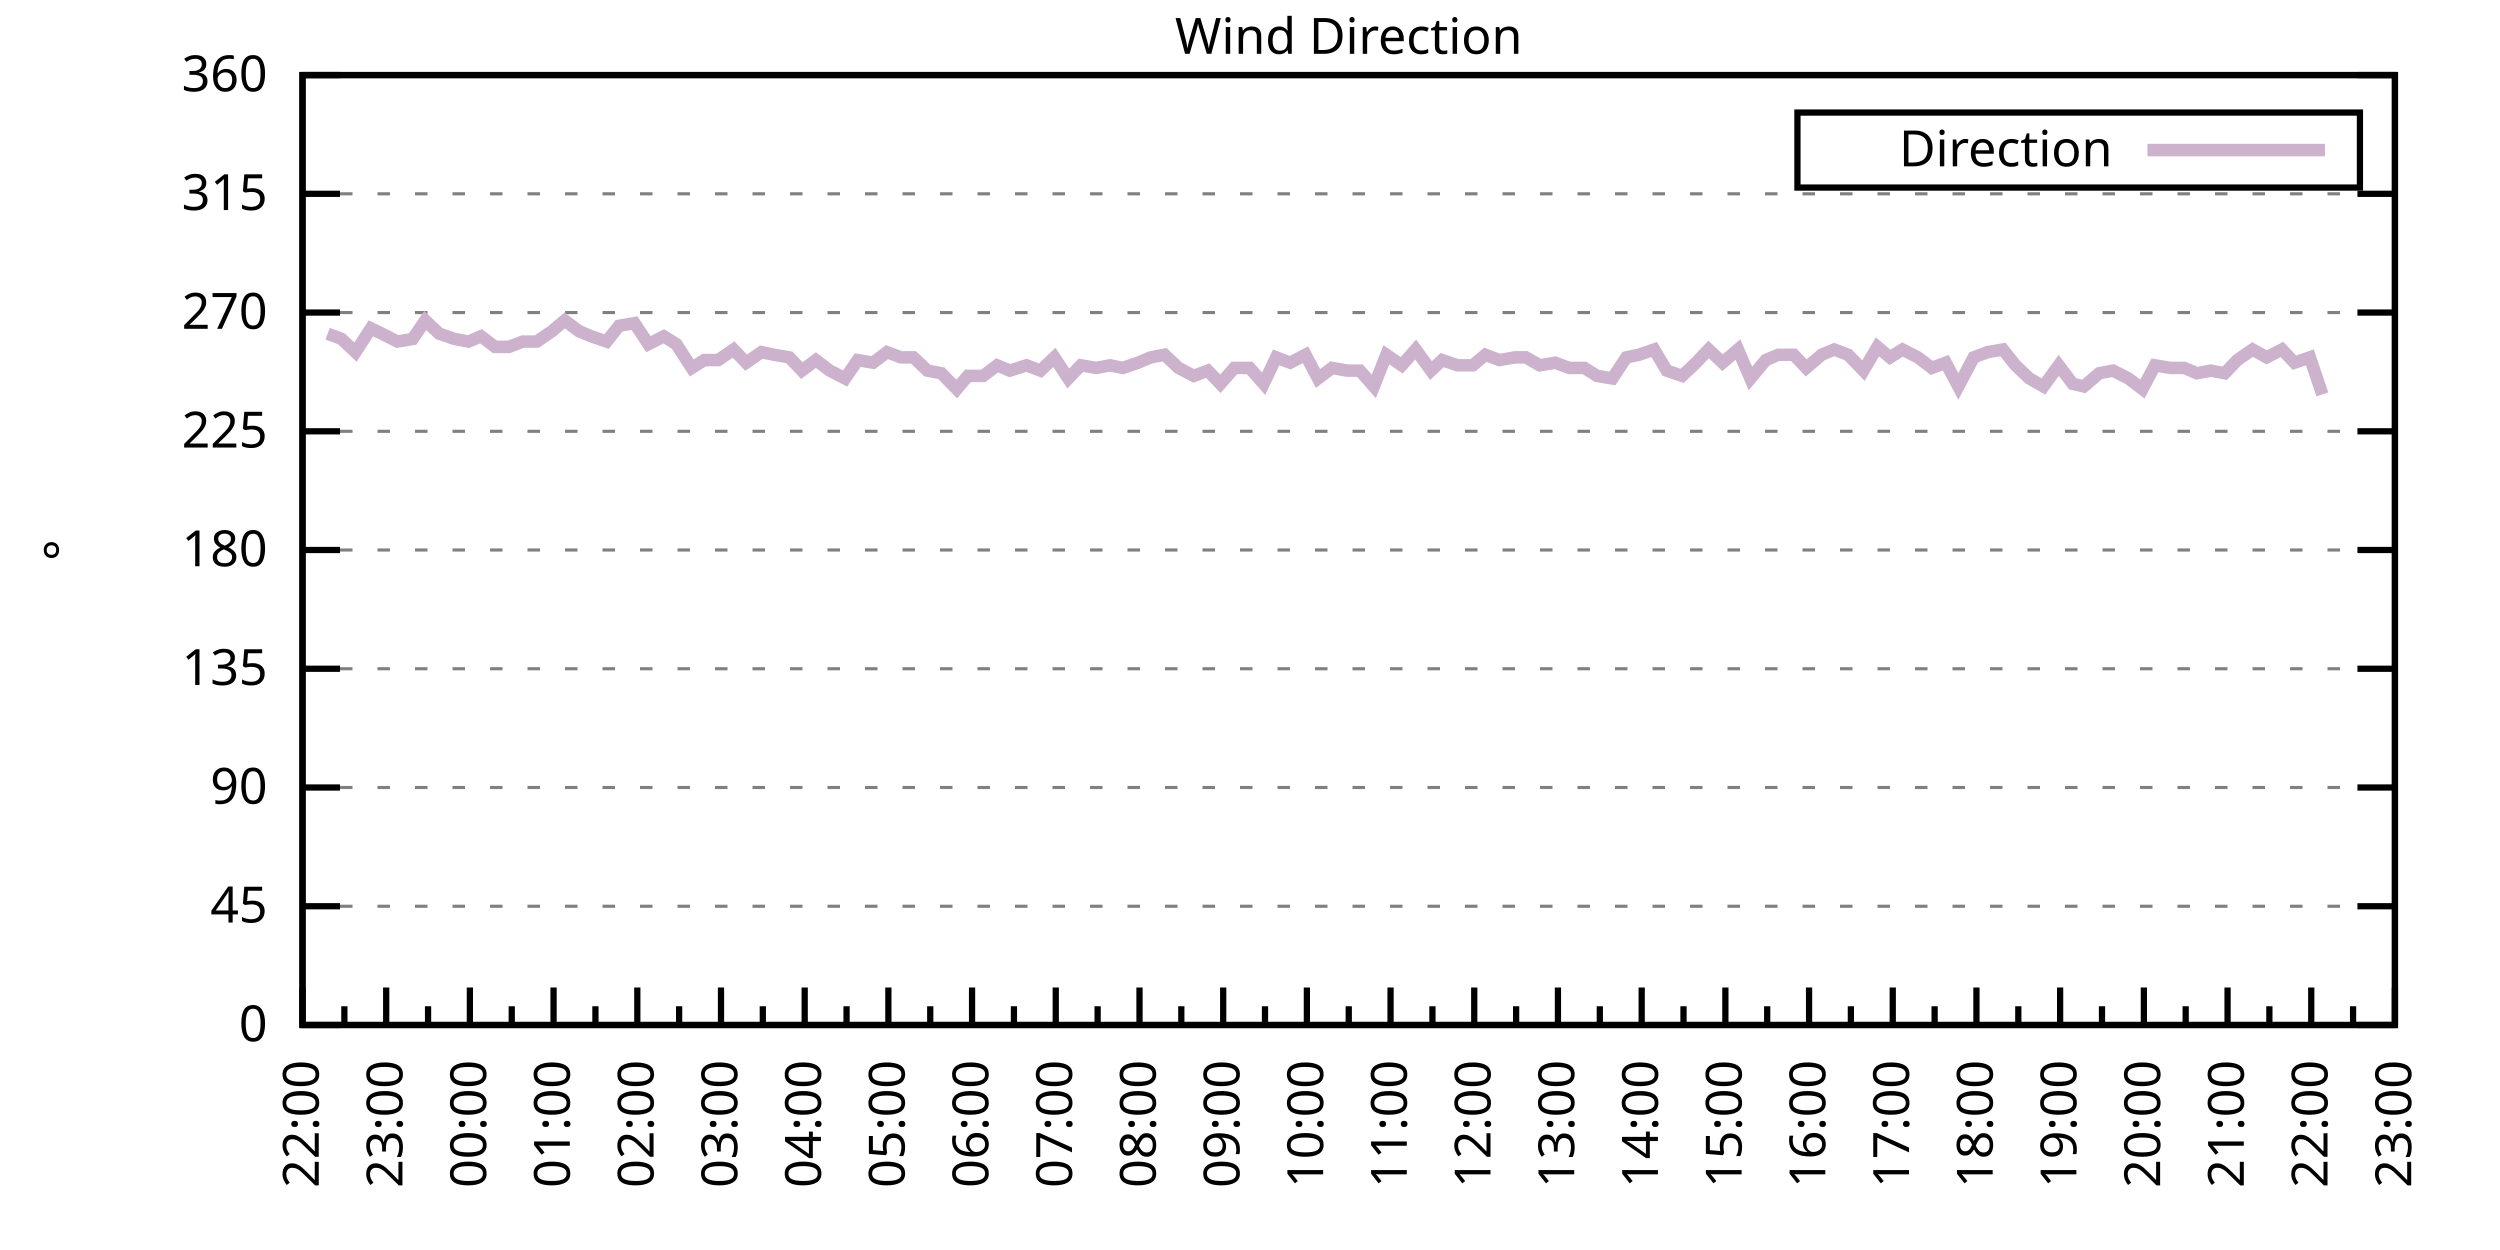
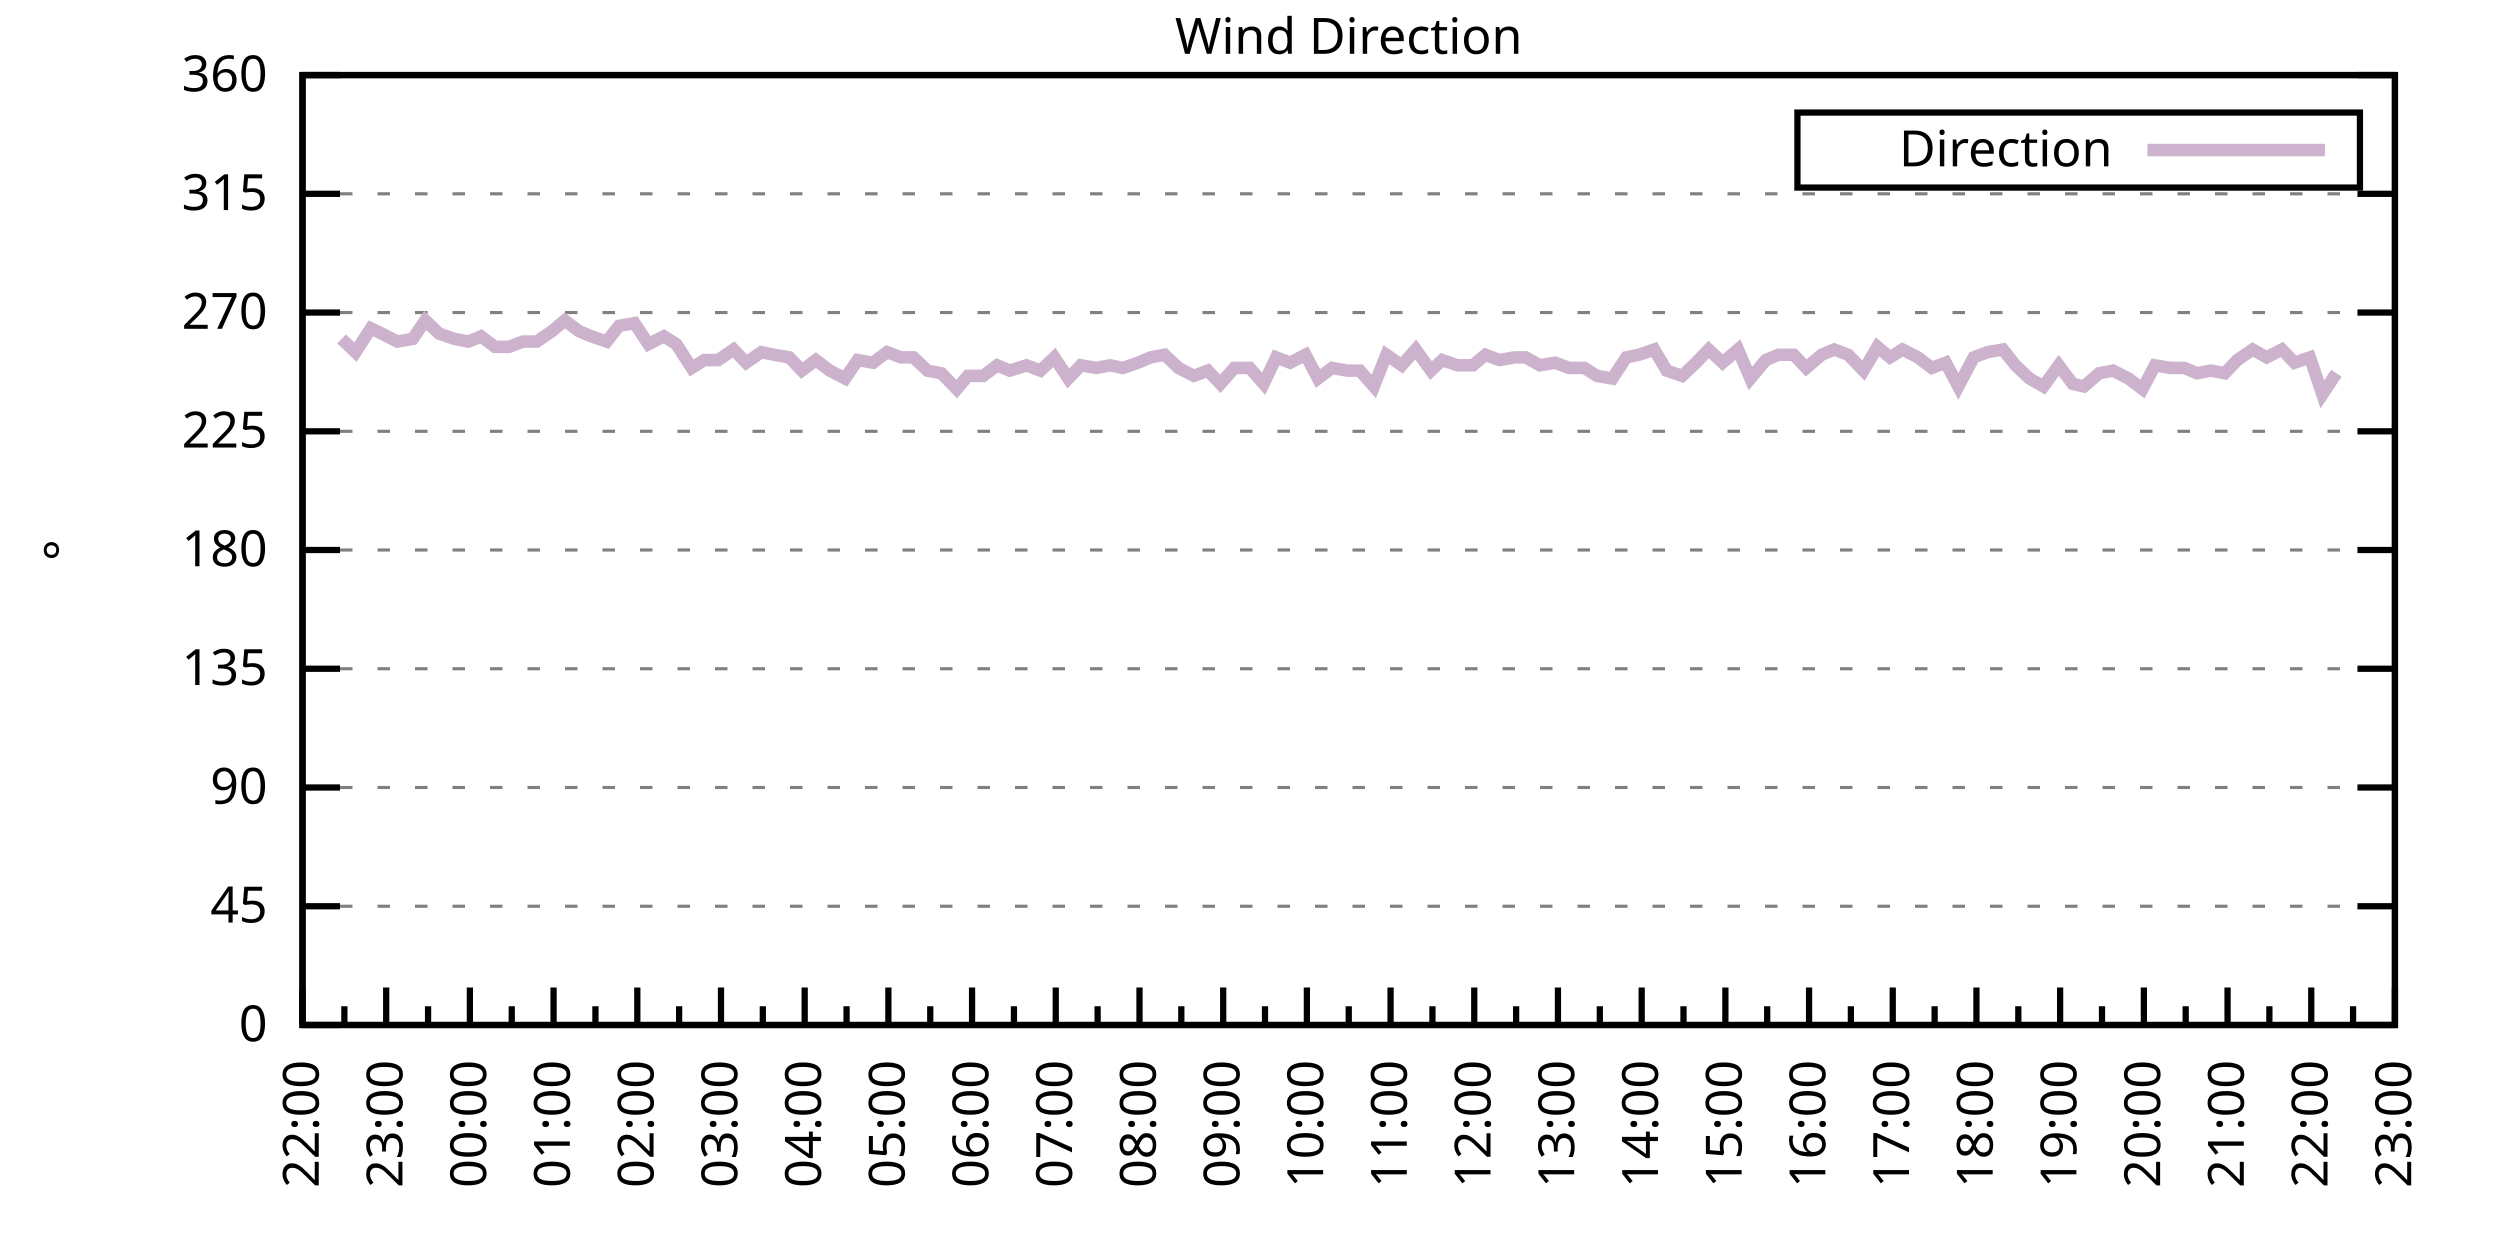
<svg xmlns="http://www.w3.org/2000/svg" xmlns:xlink="http://www.w3.org/1999/xlink" width="400" height="200" viewBox="0 0 400 200">
  <g id="gnuplot_canvas">
    <rect x="0" y="0" width="400" height="200" fill="none" />
    <defs>
      <circle id="gpDot" r="0.5" stroke-width="0.5" stroke="currentColor" />
      <path id="gpPt0" stroke-width="0.333" stroke="currentColor" d="M-1,0 h2 M0,-1 v2" />
      <path id="gpPt1" stroke-width="0.333" stroke="currentColor" d="M-1,-1 L1,1 M1,-1 L-1,1" />
      <path id="gpPt2" stroke-width="0.333" stroke="currentColor" d="M-1,0 L1,0 M0,-1 L0,1 M-1,-1 L1,1 M-1,1 L1,-1" />
      <rect id="gpPt3" stroke-width="0.333" stroke="currentColor" x="-1" y="-1" width="2" height="2" />
      <rect id="gpPt4" stroke-width="0.333" stroke="currentColor" fill="currentColor" x="-1" y="-1" width="2" height="2" />
      <circle id="gpPt5" stroke-width="0.333" stroke="currentColor" cx="0" cy="0" r="1" />
      <use xlink:href="#gpPt5" id="gpPt6" fill="currentColor" stroke="none" />
      <path id="gpPt7" stroke-width="0.333" stroke="currentColor" d="M0,-1.33 L-1.33,0.67 L1.33,0.67 z" />
      <use xlink:href="#gpPt7" id="gpPt8" fill="currentColor" stroke="none" />
      <use xlink:href="#gpPt7" id="gpPt9" stroke="currentColor" transform="rotate(180)" />
      <use xlink:href="#gpPt9" id="gpPt10" fill="currentColor" stroke="none" />
      <use xlink:href="#gpPt3" id="gpPt11" stroke="currentColor" transform="rotate(45)" />
      <use xlink:href="#gpPt11" id="gpPt12" fill="currentColor" stroke="none" />
      <path id="gpPt13" stroke-width="0.333" stroke="currentColor" d="M0,1.330 L1.265,0.411 L0.782,-1.067 L-0.782,-1.076 L-1.265,0.411 z" />
      <use xlink:href="#gpPt13" id="gpPt14" fill="currentColor" stroke="none" />
      <filter id="textbox" filterUnits="objectBoundingBox" x="0" y="0" height="1" width="1">
        <feFlood flood-color="white" flood-opacity="1" result="bgnd" />
        <feComposite in="SourceGraphic" in2="bgnd" operator="atop" />
      </filter>
      <filter id="greybox" filterUnits="objectBoundingBox" x="0" y="0" height="1" width="1">
        <feFlood flood-color="lightgrey" flood-opacity="1" result="grey" />
        <feComposite in="SourceGraphic" in2="grey" operator="atop" />
      </filter>
    </defs>
    <g fill="none" color="white" stroke="currentColor" stroke-width="1.00" stroke-linecap="butt" stroke-linejoin="miter">
</g>
    <g fill="none" color="black" stroke="currentColor" stroke-width="1.00" stroke-linecap="butt" stroke-linejoin="miter">
      <g stroke="none" shape-rendering="crispEdges">
        <polygon fill="rgb(255, 255, 255)" points="48.40,164.00 383.18,164.00 383.18,12.02 48.40,12.02 " />
      </g>
    </g>
    <g fill="none" color="black" stroke="currentColor" stroke-width="1.00" stroke-linecap="butt" stroke-linejoin="miter">
</g>
    <g fill="none" color="black" stroke="black" stroke-width="0.50" stroke-linecap="butt" stroke-linejoin="miter">
</g>
    <g fill="none" color="gray" stroke="currentColor" stroke-width="0.50" stroke-linecap="butt" stroke-linejoin="miter">
      <path stroke="gray" stroke-dasharray="2,4" class="gridline" d="M48.40,164.00 L383.19,164.00  " />
    </g>
    <g fill="none" color="gray" stroke="gray" stroke-width="1.00" stroke-linecap="butt" stroke-linejoin="miter">
</g>
    <g fill="none" color="black" stroke="currentColor" stroke-width="1.00" stroke-linecap="butt" stroke-linejoin="miter">
      <path stroke="black" d="M48.40,164.00 L54.40,164.00 M383.19,164.00 L377.19,164.00  " />
      <g transform="translate(42.80,166.60)" stroke="none" fill="black" font-family="Sans" font-size="8.00" text-anchor="end">
        <text>
          <tspan font-family="Sans"> 0</tspan>
        </text>
      </g>
    </g>
    <g fill="none" color="black" stroke="currentColor" stroke-width="1.00" stroke-linecap="butt" stroke-linejoin="miter">
</g>
    <g fill="none" color="black" stroke="black" stroke-width="0.50" stroke-linecap="butt" stroke-linejoin="miter">
</g>
    <g fill="none" color="gray" stroke="currentColor" stroke-width="0.50" stroke-linecap="butt" stroke-linejoin="miter">
      <path stroke="gray" stroke-dasharray="2,4" class="gridline" d="M48.40,145.00 L383.19,145.00  " />
    </g>
    <g fill="none" color="gray" stroke="gray" stroke-width="1.00" stroke-linecap="butt" stroke-linejoin="miter">
</g>
    <g fill="none" color="black" stroke="currentColor" stroke-width="1.00" stroke-linecap="butt" stroke-linejoin="miter">
      <path stroke="black" d="M48.40,145.00 L54.40,145.00 M383.19,145.00 L377.19,145.00  " />
      <g transform="translate(42.80,147.60)" stroke="none" fill="black" font-family="Sans" font-size="8.00" text-anchor="end">
        <text>
          <tspan font-family="Sans"> 45</tspan>
        </text>
      </g>
    </g>
    <g fill="none" color="black" stroke="currentColor" stroke-width="1.00" stroke-linecap="butt" stroke-linejoin="miter">
</g>
    <g fill="none" color="black" stroke="black" stroke-width="0.50" stroke-linecap="butt" stroke-linejoin="miter">
</g>
    <g fill="none" color="gray" stroke="currentColor" stroke-width="0.50" stroke-linecap="butt" stroke-linejoin="miter">
      <path stroke="gray" stroke-dasharray="2,4" class="gridline" d="M48.40,126.00 L383.19,126.00  " />
    </g>
    <g fill="none" color="gray" stroke="gray" stroke-width="1.00" stroke-linecap="butt" stroke-linejoin="miter">
</g>
    <g fill="none" color="black" stroke="currentColor" stroke-width="1.00" stroke-linecap="butt" stroke-linejoin="miter">
      <path stroke="black" d="M48.40,126.00 L54.40,126.00 M383.19,126.00 L377.19,126.00  " />
      <g transform="translate(42.80,128.60)" stroke="none" fill="black" font-family="Sans" font-size="8.00" text-anchor="end">
        <text>
          <tspan font-family="Sans"> 90</tspan>
        </text>
      </g>
    </g>
    <g fill="none" color="black" stroke="currentColor" stroke-width="1.00" stroke-linecap="butt" stroke-linejoin="miter">
</g>
    <g fill="none" color="black" stroke="black" stroke-width="0.50" stroke-linecap="butt" stroke-linejoin="miter">
</g>
    <g fill="none" color="gray" stroke="currentColor" stroke-width="0.50" stroke-linecap="butt" stroke-linejoin="miter">
      <path stroke="gray" stroke-dasharray="2,4" class="gridline" d="M48.40,107.00 L383.19,107.00  " />
    </g>
    <g fill="none" color="gray" stroke="gray" stroke-width="1.00" stroke-linecap="butt" stroke-linejoin="miter">
</g>
    <g fill="none" color="black" stroke="currentColor" stroke-width="1.00" stroke-linecap="butt" stroke-linejoin="miter">
      <path stroke="black" d="M48.40,107.00 L54.40,107.00 M383.19,107.00 L377.19,107.00  " />
      <g transform="translate(42.80,109.60)" stroke="none" fill="black" font-family="Sans" font-size="8.00" text-anchor="end">
        <text>
          <tspan font-family="Sans"> 135</tspan>
        </text>
      </g>
    </g>
    <g fill="none" color="black" stroke="currentColor" stroke-width="1.00" stroke-linecap="butt" stroke-linejoin="miter">
</g>
    <g fill="none" color="black" stroke="black" stroke-width="0.50" stroke-linecap="butt" stroke-linejoin="miter">
</g>
    <g fill="none" color="gray" stroke="currentColor" stroke-width="0.50" stroke-linecap="butt" stroke-linejoin="miter">
      <path stroke="gray" stroke-dasharray="2,4" class="gridline" d="M48.40,88.00 L383.19,88.00  " />
    </g>
    <g fill="none" color="gray" stroke="gray" stroke-width="1.00" stroke-linecap="butt" stroke-linejoin="miter">
</g>
    <g fill="none" color="black" stroke="currentColor" stroke-width="1.00" stroke-linecap="butt" stroke-linejoin="miter">
      <path stroke="black" d="M48.40,88.00 L54.40,88.00 M383.19,88.00 L377.19,88.00  " />
      <g transform="translate(42.80,90.60)" stroke="none" fill="black" font-family="Sans" font-size="8.00" text-anchor="end">
        <text>
          <tspan font-family="Sans"> 180</tspan>
        </text>
      </g>
    </g>
    <g fill="none" color="black" stroke="currentColor" stroke-width="1.00" stroke-linecap="butt" stroke-linejoin="miter">
</g>
    <g fill="none" color="black" stroke="black" stroke-width="0.50" stroke-linecap="butt" stroke-linejoin="miter">
</g>
    <g fill="none" color="gray" stroke="currentColor" stroke-width="0.50" stroke-linecap="butt" stroke-linejoin="miter">
      <path stroke="gray" stroke-dasharray="2,4" class="gridline" d="M48.40,69.01 L383.19,69.01  " />
    </g>
    <g fill="none" color="gray" stroke="gray" stroke-width="1.00" stroke-linecap="butt" stroke-linejoin="miter">
</g>
    <g fill="none" color="black" stroke="currentColor" stroke-width="1.00" stroke-linecap="butt" stroke-linejoin="miter">
      <path stroke="black" d="M48.40,69.01 L54.40,69.01 M383.19,69.01 L377.19,69.01  " />
      <g transform="translate(42.80,71.61)" stroke="none" fill="black" font-family="Sans" font-size="8.00" text-anchor="end">
        <text>
          <tspan font-family="Sans"> 225</tspan>
        </text>
      </g>
    </g>
    <g fill="none" color="black" stroke="currentColor" stroke-width="1.00" stroke-linecap="butt" stroke-linejoin="miter">
</g>
    <g fill="none" color="black" stroke="black" stroke-width="0.50" stroke-linecap="butt" stroke-linejoin="miter">
</g>
    <g fill="none" color="gray" stroke="currentColor" stroke-width="0.50" stroke-linecap="butt" stroke-linejoin="miter">
      <path stroke="gray" stroke-dasharray="2,4" class="gridline" d="M48.40,50.01 L383.19,50.01  " />
    </g>
    <g fill="none" color="gray" stroke="gray" stroke-width="1.00" stroke-linecap="butt" stroke-linejoin="miter">
</g>
    <g fill="none" color="black" stroke="currentColor" stroke-width="1.00" stroke-linecap="butt" stroke-linejoin="miter">
      <path stroke="black" d="M48.40,50.01 L54.40,50.01 M383.19,50.01 L377.19,50.01  " />
      <g transform="translate(42.80,52.61)" stroke="none" fill="black" font-family="Sans" font-size="8.00" text-anchor="end">
        <text>
          <tspan font-family="Sans"> 270</tspan>
        </text>
      </g>
    </g>
    <g fill="none" color="black" stroke="currentColor" stroke-width="1.00" stroke-linecap="butt" stroke-linejoin="miter">
</g>
    <g fill="none" color="black" stroke="black" stroke-width="0.50" stroke-linecap="butt" stroke-linejoin="miter">
</g>
    <g fill="none" color="gray" stroke="currentColor" stroke-width="0.50" stroke-linecap="butt" stroke-linejoin="miter">
      <path stroke="gray" stroke-dasharray="2,4" class="gridline" d="M48.40,31.01 L383.19,31.01  " />
    </g>
    <g fill="none" color="gray" stroke="gray" stroke-width="1.00" stroke-linecap="butt" stroke-linejoin="miter">
</g>
    <g fill="none" color="black" stroke="currentColor" stroke-width="1.00" stroke-linecap="butt" stroke-linejoin="miter">
      <path stroke="black" d="M48.40,31.01 L54.40,31.01 M383.19,31.01 L377.19,31.01  " />
      <g transform="translate(42.80,33.61)" stroke="none" fill="black" font-family="Sans" font-size="8.00" text-anchor="end">
        <text>
          <tspan font-family="Sans"> 315</tspan>
        </text>
      </g>
    </g>
    <g fill="none" color="black" stroke="currentColor" stroke-width="1.00" stroke-linecap="butt" stroke-linejoin="miter">
</g>
    <g fill="none" color="black" stroke="black" stroke-width="0.50" stroke-linecap="butt" stroke-linejoin="miter">
</g>
    <g fill="none" color="gray" stroke="currentColor" stroke-width="0.50" stroke-linecap="butt" stroke-linejoin="miter">
      <path stroke="gray" stroke-dasharray="2,4" class="gridline" d="M48.40,12.01 L383.19,12.01  " />
    </g>
    <g fill="none" color="gray" stroke="gray" stroke-width="1.00" stroke-linecap="butt" stroke-linejoin="miter">
</g>
    <g fill="none" color="black" stroke="currentColor" stroke-width="1.00" stroke-linecap="butt" stroke-linejoin="miter">
      <path stroke="black" d="M48.40,12.01 L54.40,12.01 M383.19,12.01 L377.19,12.01  " />
      <g transform="translate(42.80,14.61)" stroke="none" fill="black" font-family="Sans" font-size="8.00" text-anchor="end">
        <text>
          <tspan font-family="Sans"> 360</tspan>
        </text>
      </g>
    </g>
    <g fill="none" color="black" stroke="currentColor" stroke-width="1.00" stroke-linecap="butt" stroke-linejoin="miter">
      <path stroke="black" d="M48.40,164.00 L48.40,158.00  " />
      <g transform="translate(51.00,169.60) rotate(270)" stroke="none" fill="black" font-family="Sans" font-size="8.00" text-anchor="end">
        <text>
          <tspan font-family="Sans">22:00</tspan>
        </text>
      </g>
    </g>
    <g fill="none" color="black" stroke="currentColor" stroke-width="1.00" stroke-linecap="butt" stroke-linejoin="miter">
      <path stroke="black" d="M55.10,164.00 L55.10,161.00 M61.79,164.00 L61.79,158.00  " />
      <g transform="translate(64.39,169.60) rotate(270)" stroke="none" fill="black" font-family="Sans" font-size="8.00" text-anchor="end">
        <text>
          <tspan font-family="Sans">23:00</tspan>
        </text>
      </g>
    </g>
    <g fill="none" color="black" stroke="currentColor" stroke-width="1.00" stroke-linecap="butt" stroke-linejoin="miter">
      <path stroke="black" d="M68.49,164.00 L68.49,161.00 M75.18,164.00 L75.18,158.00  " />
      <g transform="translate(77.78,169.60) rotate(270)" stroke="none" fill="black" font-family="Sans" font-size="8.00" text-anchor="end">
        <text>
          <tspan font-family="Sans">00:00</tspan>
        </text>
      </g>
    </g>
    <g fill="none" color="black" stroke="currentColor" stroke-width="1.00" stroke-linecap="butt" stroke-linejoin="miter">
      <path stroke="black" d="M81.88,164.00 L81.88,161.00 M88.57,164.00 L88.57,158.00  " />
      <g transform="translate(91.17,169.60) rotate(270)" stroke="none" fill="black" font-family="Sans" font-size="8.00" text-anchor="end">
        <text>
          <tspan font-family="Sans">01:00</tspan>
        </text>
      </g>
    </g>
    <g fill="none" color="black" stroke="currentColor" stroke-width="1.00" stroke-linecap="butt" stroke-linejoin="miter">
      <path stroke="black" d="M95.27,164.00 L95.27,161.00 M101.97,164.00 L101.97,158.00  " />
      <g transform="translate(104.57,169.60) rotate(270)" stroke="none" fill="black" font-family="Sans" font-size="8.00" text-anchor="end">
        <text>
          <tspan font-family="Sans">02:00</tspan>
        </text>
      </g>
    </g>
    <g fill="none" color="black" stroke="currentColor" stroke-width="1.00" stroke-linecap="butt" stroke-linejoin="miter">
      <path stroke="black" d="M108.66,164.00 L108.66,161.00 M115.36,164.00 L115.36,158.00  " />
      <g transform="translate(117.96,169.60) rotate(270)" stroke="none" fill="black" font-family="Sans" font-size="8.00" text-anchor="end">
        <text>
          <tspan font-family="Sans">03:00</tspan>
        </text>
      </g>
    </g>
    <g fill="none" color="black" stroke="currentColor" stroke-width="1.00" stroke-linecap="butt" stroke-linejoin="miter">
      <path stroke="black" d="M122.05,164.00 L122.05,161.00 M128.75,164.00 L128.75,158.00  " />
      <g transform="translate(131.35,169.60) rotate(270)" stroke="none" fill="black" font-family="Sans" font-size="8.00" text-anchor="end">
        <text>
          <tspan font-family="Sans">04:00</tspan>
        </text>
      </g>
    </g>
    <g fill="none" color="black" stroke="currentColor" stroke-width="1.00" stroke-linecap="butt" stroke-linejoin="miter">
      <path stroke="black" d="M135.45,164.00 L135.45,161.00 M142.14,164.00 L142.14,158.00  " />
      <g transform="translate(144.74,169.60) rotate(270)" stroke="none" fill="black" font-family="Sans" font-size="8.00" text-anchor="end">
        <text>
          <tspan font-family="Sans">05:00</tspan>
        </text>
      </g>
    </g>
    <g fill="none" color="black" stroke="currentColor" stroke-width="1.00" stroke-linecap="butt" stroke-linejoin="miter">
      <path stroke="black" d="M148.84,164.00 L148.84,161.00 M155.53,164.00 L155.53,158.00  " />
      <g transform="translate(158.13,169.60) rotate(270)" stroke="none" fill="black" font-family="Sans" font-size="8.00" text-anchor="end">
        <text>
          <tspan font-family="Sans">06:00</tspan>
        </text>
      </g>
    </g>
    <g fill="none" color="black" stroke="currentColor" stroke-width="1.00" stroke-linecap="butt" stroke-linejoin="miter">
      <path stroke="black" d="M162.23,164.00 L162.23,161.00 M168.92,164.00 L168.92,158.00  " />
      <g transform="translate(171.52,169.60) rotate(270)" stroke="none" fill="black" font-family="Sans" font-size="8.00" text-anchor="end">
        <text>
          <tspan font-family="Sans">07:00</tspan>
        </text>
      </g>
    </g>
    <g fill="none" color="black" stroke="currentColor" stroke-width="1.00" stroke-linecap="butt" stroke-linejoin="miter">
      <path stroke="black" d="M175.62,164.00 L175.62,161.00 M182.32,164.00 L182.32,158.00  " />
      <g transform="translate(184.92,169.60) rotate(270)" stroke="none" fill="black" font-family="Sans" font-size="8.00" text-anchor="end">
        <text>
          <tspan font-family="Sans">08:00</tspan>
        </text>
      </g>
    </g>
    <g fill="none" color="black" stroke="currentColor" stroke-width="1.00" stroke-linecap="butt" stroke-linejoin="miter">
      <path stroke="black" d="M189.01,164.00 L189.01,161.00 M195.71,164.00 L195.71,158.00  " />
      <g transform="translate(198.31,169.60) rotate(270)" stroke="none" fill="black" font-family="Sans" font-size="8.00" text-anchor="end">
        <text>
          <tspan font-family="Sans">09:00</tspan>
        </text>
      </g>
    </g>
    <g fill="none" color="black" stroke="currentColor" stroke-width="1.00" stroke-linecap="butt" stroke-linejoin="miter">
      <path stroke="black" d="M202.40,164.00 L202.40,161.00 M209.10,164.00 L209.10,158.00  " />
      <g transform="translate(211.70,169.60) rotate(270)" stroke="none" fill="black" font-family="Sans" font-size="8.00" text-anchor="end">
        <text>
          <tspan font-family="Sans">10:00</tspan>
        </text>
      </g>
    </g>
    <g fill="none" color="black" stroke="currentColor" stroke-width="1.00" stroke-linecap="butt" stroke-linejoin="miter">
      <path stroke="black" d="M215.80,164.00 L215.80,161.00 M222.49,164.00 L222.49,158.00  " />
      <g transform="translate(225.09,169.60) rotate(270)" stroke="none" fill="black" font-family="Sans" font-size="8.00" text-anchor="end">
        <text>
          <tspan font-family="Sans">11:00</tspan>
        </text>
      </g>
    </g>
    <g fill="none" color="black" stroke="currentColor" stroke-width="1.00" stroke-linecap="butt" stroke-linejoin="miter">
      <path stroke="black" d="M229.19,164.00 L229.19,161.00 M235.88,164.00 L235.88,158.00  " />
      <g transform="translate(238.48,169.60) rotate(270)" stroke="none" fill="black" font-family="Sans" font-size="8.00" text-anchor="end">
        <text>
          <tspan font-family="Sans">12:00</tspan>
        </text>
      </g>
    </g>
    <g fill="none" color="black" stroke="currentColor" stroke-width="1.00" stroke-linecap="butt" stroke-linejoin="miter">
      <path stroke="black" d="M242.58,164.00 L242.58,161.00 M249.27,164.00 L249.27,158.00  " />
      <g transform="translate(251.87,169.60) rotate(270)" stroke="none" fill="black" font-family="Sans" font-size="8.00" text-anchor="end">
        <text>
          <tspan font-family="Sans">13:00</tspan>
        </text>
      </g>
    </g>
    <g fill="none" color="black" stroke="currentColor" stroke-width="1.00" stroke-linecap="butt" stroke-linejoin="miter">
      <path stroke="black" d="M255.97,164.00 L255.97,161.00 M262.67,164.00 L262.67,158.00  " />
      <g transform="translate(265.27,169.60) rotate(270)" stroke="none" fill="black" font-family="Sans" font-size="8.00" text-anchor="end">
        <text>
          <tspan font-family="Sans">14:00</tspan>
        </text>
      </g>
    </g>
    <g fill="none" color="black" stroke="currentColor" stroke-width="1.00" stroke-linecap="butt" stroke-linejoin="miter">
      <path stroke="black" d="M269.36,164.00 L269.36,161.00 M276.06,164.00 L276.06,158.00  " />
      <g transform="translate(278.66,169.60) rotate(270)" stroke="none" fill="black" font-family="Sans" font-size="8.00" text-anchor="end">
        <text>
          <tspan font-family="Sans">15:00</tspan>
        </text>
      </g>
    </g>
    <g fill="none" color="black" stroke="currentColor" stroke-width="1.00" stroke-linecap="butt" stroke-linejoin="miter">
      <path stroke="black" d="M282.75,164.00 L282.75,161.00 M289.45,164.00 L289.45,158.00  " />
      <g transform="translate(292.05,169.60) rotate(270)" stroke="none" fill="black" font-family="Sans" font-size="8.00" text-anchor="end">
        <text>
          <tspan font-family="Sans">16:00</tspan>
        </text>
      </g>
    </g>
    <g fill="none" color="black" stroke="currentColor" stroke-width="1.00" stroke-linecap="butt" stroke-linejoin="miter">
      <path stroke="black" d="M296.14,164.00 L296.14,161.00 M302.84,164.00 L302.84,158.00  " />
      <g transform="translate(305.44,169.60) rotate(270)" stroke="none" fill="black" font-family="Sans" font-size="8.00" text-anchor="end">
        <text>
          <tspan font-family="Sans">17:00</tspan>
        </text>
      </g>
    </g>
    <g fill="none" color="black" stroke="currentColor" stroke-width="1.00" stroke-linecap="butt" stroke-linejoin="miter">
      <path stroke="black" d="M309.54,164.00 L309.54,161.00 M316.23,164.00 L316.23,158.00  " />
      <g transform="translate(318.83,169.60) rotate(270)" stroke="none" fill="black" font-family="Sans" font-size="8.00" text-anchor="end">
        <text>
          <tspan font-family="Sans">18:00</tspan>
        </text>
      </g>
    </g>
    <g fill="none" color="black" stroke="currentColor" stroke-width="1.00" stroke-linecap="butt" stroke-linejoin="miter">
      <path stroke="black" d="M322.93,164.00 L322.93,161.00 M329.62,164.00 L329.62,158.00  " />
      <g transform="translate(332.22,169.60) rotate(270)" stroke="none" fill="black" font-family="Sans" font-size="8.00" text-anchor="end">
        <text>
          <tspan font-family="Sans">19:00</tspan>
        </text>
      </g>
    </g>
    <g fill="none" color="black" stroke="currentColor" stroke-width="1.00" stroke-linecap="butt" stroke-linejoin="miter">
      <path stroke="black" d="M336.32,164.00 L336.32,161.00 M343.02,164.00 L343.02,158.00  " />
      <g transform="translate(345.62,169.60) rotate(270)" stroke="none" fill="black" font-family="Sans" font-size="8.00" text-anchor="end">
        <text>
          <tspan font-family="Sans">20:00</tspan>
        </text>
      </g>
    </g>
    <g fill="none" color="black" stroke="currentColor" stroke-width="1.00" stroke-linecap="butt" stroke-linejoin="miter">
      <path stroke="black" d="M349.71,164.00 L349.71,161.00 M356.41,164.00 L356.41,158.00  " />
      <g transform="translate(359.01,169.60) rotate(270)" stroke="none" fill="black" font-family="Sans" font-size="8.00" text-anchor="end">
        <text>
          <tspan font-family="Sans">21:00</tspan>
        </text>
      </g>
    </g>
    <g fill="none" color="black" stroke="currentColor" stroke-width="1.00" stroke-linecap="butt" stroke-linejoin="miter">
      <path stroke="black" d="M363.10,164.00 L363.10,161.00 M369.80,164.00 L369.80,158.00  " />
      <g transform="translate(372.40,169.60) rotate(270)" stroke="none" fill="black" font-family="Sans" font-size="8.00" text-anchor="end">
        <text>
          <tspan font-family="Sans">22:00</tspan>
        </text>
      </g>
    </g>
    <g fill="none" color="black" stroke="currentColor" stroke-width="1.00" stroke-linecap="butt" stroke-linejoin="miter">
      <path stroke="black" d="M376.49,164.00 L376.49,161.00 M383.19,164.00 L383.19,158.00  " />
      <g transform="translate(385.79,169.60) rotate(270)" stroke="none" fill="black" font-family="Sans" font-size="8.00" text-anchor="end">
        <text>
          <tspan font-family="Sans">23:00</tspan>
        </text>
      </g>
    </g>
    <g fill="none" color="black" stroke="currentColor" stroke-width="1.00" stroke-linecap="butt" stroke-linejoin="miter">
</g>
    <g fill="none" color="black" stroke="currentColor" stroke-width="1.00" stroke-linecap="butt" stroke-linejoin="miter">
      <path stroke="black" d="M48.40,12.01 L48.40,164.00 L383.19,164.00 L383.19,12.01 L48.40,12.01 Z  " />
    </g>
    <g fill="none" color="black" stroke="currentColor" stroke-width="1.00" stroke-linecap="butt" stroke-linejoin="miter">
      <g transform="translate(12.80,88.01) rotate(270)" stroke="none" fill="black" font-family="Sans" font-size="8.00" text-anchor="middle">
        <text>
          <tspan font-family="Sans">°</tspan>
        </text>
      </g>
    </g>
    <g fill="none" color="black" stroke="currentColor" stroke-width="1.00" stroke-linecap="butt" stroke-linejoin="miter">
</g>
    <g fill="none" color="black" stroke="currentColor" stroke-width="1.00" stroke-linecap="butt" stroke-linejoin="miter">
      <path stroke="black" d="M287.59,30.01 L287.59,18.01 L377.59,18.01 L377.59,30.01 L287.59,30.01 Z  " />
    </g>
    <g id="Wind_direction_plot_1">
      <g fill="none" color="white" stroke="black" stroke-width="2.00" stroke-linecap="butt" stroke-linejoin="miter">
</g>
      <g fill="none" color="black" stroke="currentColor" stroke-width="2.00" stroke-linecap="butt" stroke-linejoin="miter">
        <g transform="translate(337.99,26.61)" stroke="none" fill="black" font-family="Sans" font-size="8.00" text-anchor="end">
          <text>
            <tspan font-family="Sans">Direction</tspan>
          </text>
        </g>
      </g>
      <g fill="none" color="black" stroke="currentColor" stroke-width="2.00" stroke-linecap="butt" stroke-linejoin="miter">
-         <path stroke="rgb(204, 178, 204)" d="M343.59,24.01 L371.99,24.01 M52.42,53.39 L54.65,54.23 L56.88,56.34 L59.34,52.54 L61.12,53.39 L63.58,54.65   L66.03,54.23 L68.04,51.27 L70.27,53.39 L72.73,54.23 L74.96,54.65 L76.97,53.81 L79.20,55.50 L81.43,55.50   L83.66,54.65 L85.90,54.65 L88.35,52.96 L90.36,51.27 L92.59,52.96 L94.60,53.81 L97.06,54.65 L99.06,52.12   L101.52,51.70 L103.75,55.07 L106.21,53.81 L108.22,55.07 L110.67,58.87 L112.68,57.61 L114.91,57.61 L117.37,55.92   L119.38,58.03 L121.83,56.34 L123.84,56.76 L126.29,57.18 L128.30,59.30 L130.54,57.61 L132.77,59.30 L135.22,60.56   L137.23,57.61 L139.69,58.03 L141.92,56.34 L144.15,57.18 L146.16,57.18 L148.39,59.30 L150.62,59.72 L153.08,62.25   L154.86,60.14 L157.32,60.14 L159.55,58.45 L161.56,59.30 L164.24,58.45 L166.47,59.30 L168.70,57.18 L170.93,60.56   L172.94,58.45 L175.40,58.87 L177.63,58.45 L179.64,58.87 L182.09,58.03 L184.10,57.18 L186.33,56.76 L188.57,58.87   L191.02,60.14 L193.25,59.30 L195.26,61.41 L197.49,58.87 L199.95,58.87 L202.18,61.41 L204.19,57.18 L206.42,58.03   L208.88,56.76 L210.88,60.56 L213.12,58.87 L215.57,59.30 L217.58,59.30 L219.81,61.83 L221.82,56.76 L224.28,58.45   L226.51,55.92 L228.96,59.30 L230.75,57.61 L233.20,58.45 L235.66,58.45 L237.67,56.76 L239.90,57.61 L242.36,57.18   L244.14,57.18 L246.37,58.45 L248.83,58.03 L251.06,58.87 L253.51,58.87 L255.52,60.14 L257.98,60.56 L260.21,57.18   L262.22,56.76 L264.67,55.92 L266.68,59.30 L269.14,60.14 L271.37,58.03 L273.38,55.92 L275.61,58.03 L278.07,55.92   L280.07,60.56 L282.53,57.61 L284.54,56.76 L286.99,56.76 L289.00,58.87 L291.46,56.76 L293.47,55.92 L295.70,56.76   L298.15,59.30 L300.39,55.50 L302.39,57.18 L304.40,55.92 L306.86,57.18 L309.09,58.87 L311.32,58.03 L313.33,61.83   L315.79,57.18 L318.02,56.34 L320.47,55.92 L322.48,58.45 L324.71,60.56 L326.95,61.83 L329.40,58.45 L331.63,61.41   L333.42,61.83 L335.87,59.72 L338.10,59.30 L340.56,60.56 L342.79,62.25 L344.80,58.45 L347.26,58.87 L349.49,58.87   L351.50,59.72 L353.73,59.30 L355.96,59.72 L357.97,57.61 L360.42,55.92 L362.66,57.18 L365.11,55.92 L367.12,58.03   L369.58,57.18 L371.58,63.10  " />
+         <path stroke="rgb(204, 178, 204)" d="M343.59,24.01 L371.99,24.01 M54.65,54.23 L56.88,56.34 L59.34,52.54 L61.12,53.39 L63.58,54.65 L66.03,54.23   L68.04,51.27 L70.27,53.39 L72.73,54.23 L74.96,54.65 L76.97,53.81 L79.20,55.50 L81.43,55.50 L83.66,54.65   L85.90,54.65 L88.35,52.96 L90.36,51.27 L92.59,52.96 L94.60,53.81 L97.06,54.65 L99.06,52.12 L101.52,51.70   L103.75,55.07 L106.21,53.81 L108.22,55.07 L110.67,58.87 L112.68,57.61 L114.91,57.61 L117.37,55.92 L119.38,58.03   L121.83,56.34 L123.84,56.76 L126.29,57.18 L128.30,59.30 L130.54,57.61 L132.77,59.30 L135.22,60.56 L137.23,57.61   L139.69,58.03 L141.92,56.34 L144.15,57.18 L146.16,57.18 L148.39,59.30 L150.62,59.72 L153.08,62.25 L154.86,60.14   L157.32,60.14 L159.55,58.45 L161.56,59.30 L164.24,58.45 L166.47,59.30 L168.70,57.18 L170.93,60.56 L172.94,58.45   L175.40,58.87 L177.63,58.45 L179.64,58.87 L182.09,58.03 L184.10,57.18 L186.33,56.76 L188.57,58.87 L191.02,60.14   L193.25,59.30 L195.26,61.41 L197.49,58.87 L199.95,58.87 L202.18,61.41 L204.19,57.18 L206.42,58.03 L208.88,56.76   L210.88,60.56 L213.12,58.87 L215.57,59.30 L217.58,59.30 L219.81,61.83 L221.82,56.76 L224.28,58.45 L226.51,55.92   L228.96,59.30 L230.75,57.61 L233.20,58.45 L235.66,58.45 L237.67,56.76 L239.90,57.61 L242.36,57.18 L244.14,57.18   L246.37,58.45 L248.83,58.03 L251.06,58.87 L253.51,58.87 L255.52,60.14 L257.98,60.56 L260.21,57.18 L262.22,56.76   L264.67,55.92 L266.68,59.30 L269.14,60.14 L271.37,58.03 L273.38,55.92 L275.61,58.03 L278.07,55.92 L280.07,60.56   L282.53,57.61 L284.54,56.76 L286.99,56.76 L289.00,58.87 L291.46,56.76 L293.47,55.92 L295.70,56.76 L298.15,59.30   L300.39,55.50 L302.39,57.18 L304.40,55.92 L306.86,57.18 L309.09,58.87 L311.32,58.03 L313.33,61.83 L315.79,57.18   L318.02,56.34 L320.47,55.92 L322.48,58.45 L324.71,60.56 L326.95,61.83 L329.40,58.45 L331.63,61.41 L333.42,61.83   L335.87,59.72 L338.10,59.30 L340.56,60.56 L342.79,62.25 L344.80,58.45 L347.26,58.87 L349.49,58.87 L351.50,59.72   L353.73,59.30 L355.96,59.72 L357.97,57.61 L360.42,55.92 L362.66,57.18 L365.11,55.92 L367.12,58.03 L369.58,57.18   L371.58,63.10 L373.82,59.72  " />
      </g>
    </g>
    <g fill="none" color="black" stroke="currentColor" stroke-width="2.00" stroke-linecap="butt" stroke-linejoin="miter">
</g>
    <g fill="none" color="black" stroke="black" stroke-width="1.00" stroke-linecap="butt" stroke-linejoin="miter">
</g>
    <g fill="none" color="black" stroke="currentColor" stroke-width="1.00" stroke-linecap="butt" stroke-linejoin="miter">
      <path stroke="black" d="M48.40,12.01 L48.40,164.00 L383.19,164.00 L383.19,12.01 L48.40,12.01 Z  " />
    </g>
    <g fill="none" color="black" stroke="currentColor" stroke-width="1.00" stroke-linecap="butt" stroke-linejoin="miter">
      <g transform="translate(215.79,8.61)" stroke="none" fill="black" font-family="Sans" font-size="8.00" text-anchor="middle">
        <text>
          <tspan font-family="Sans">Wind Direction</tspan>
        </text>
      </g>
    </g>
    <g fill="none" color="black" stroke="currentColor" stroke-width="1.00" stroke-linecap="butt" stroke-linejoin="miter">
</g>
  </g>
</svg>
